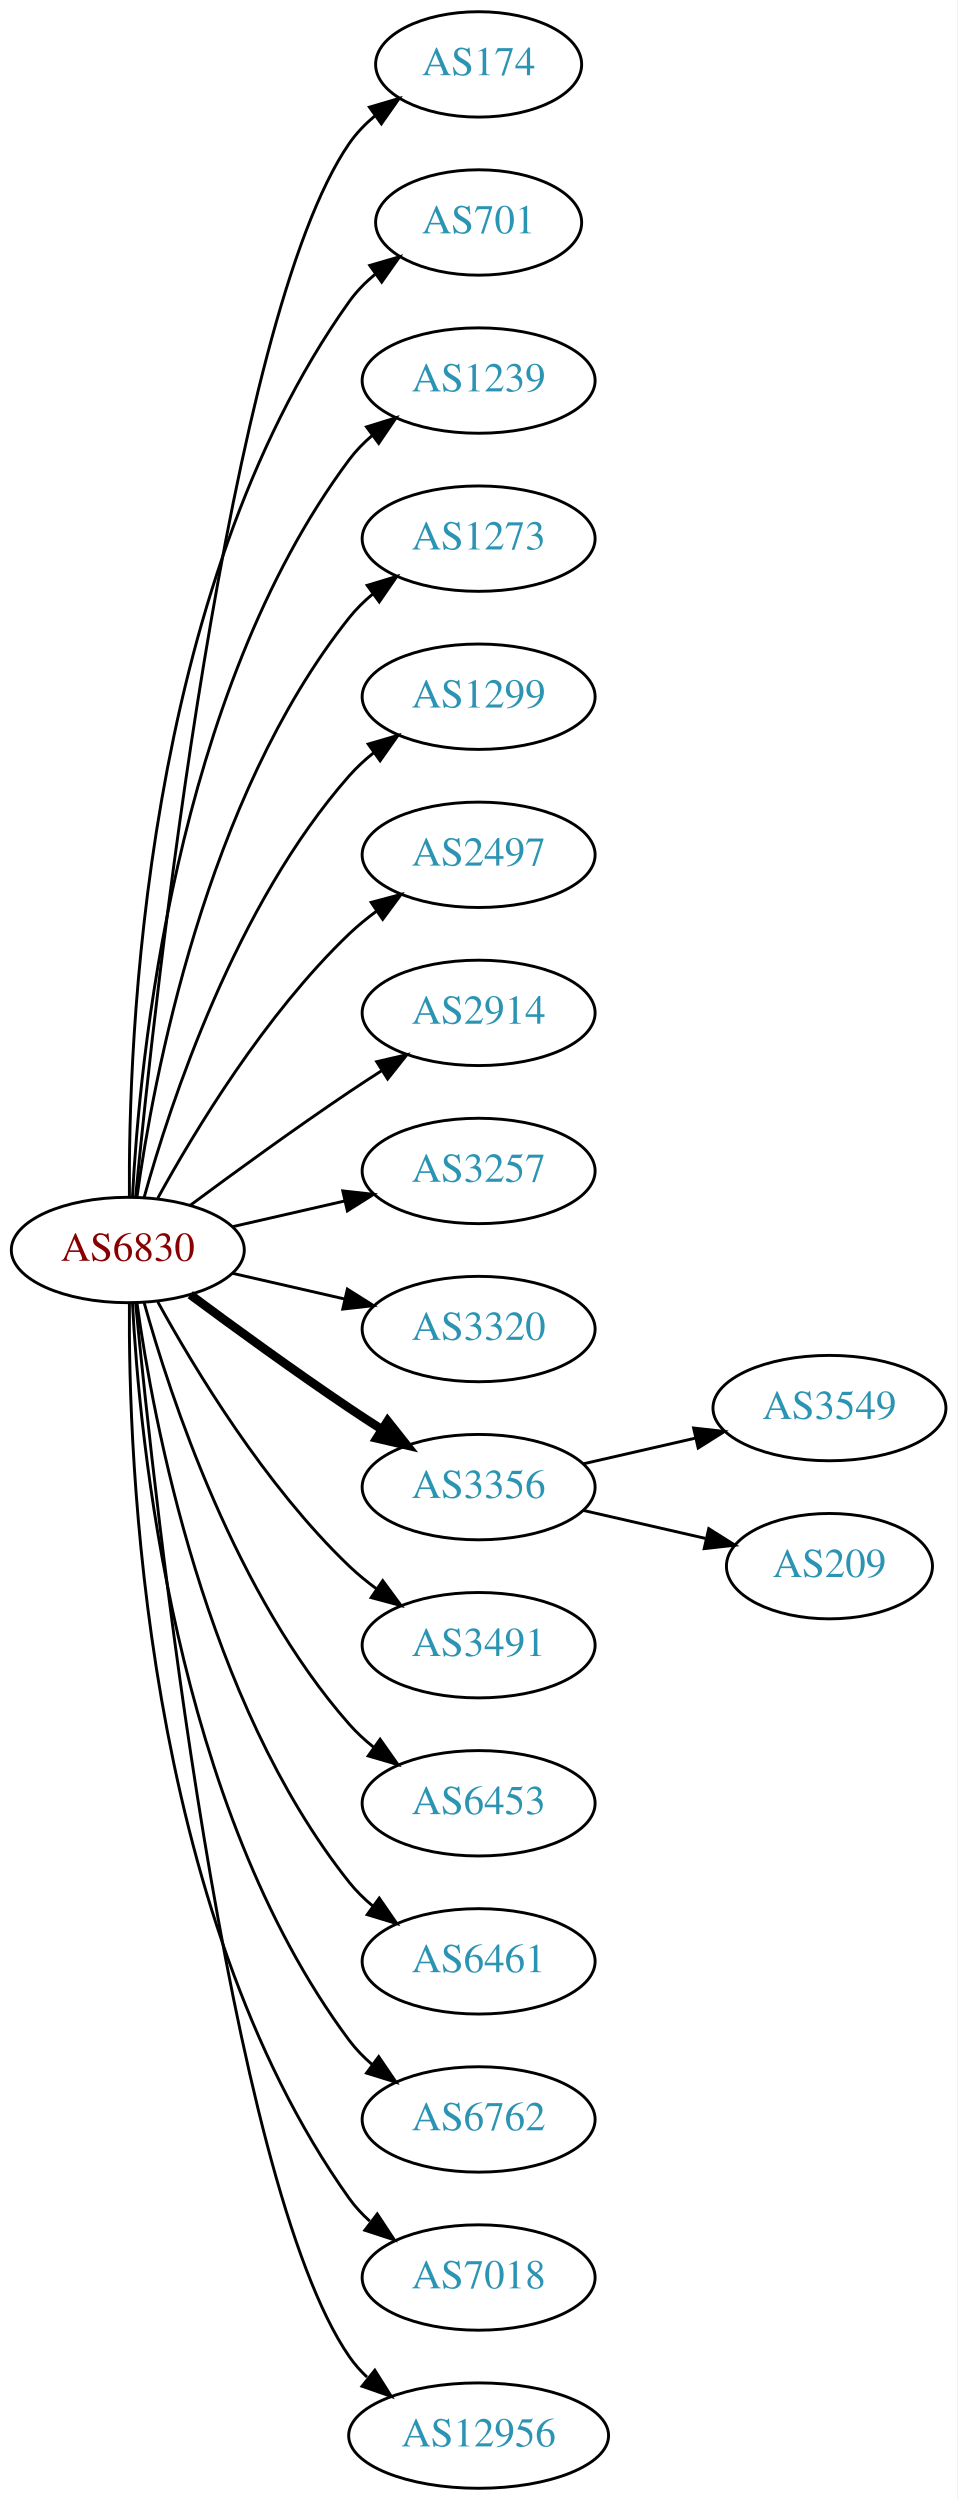
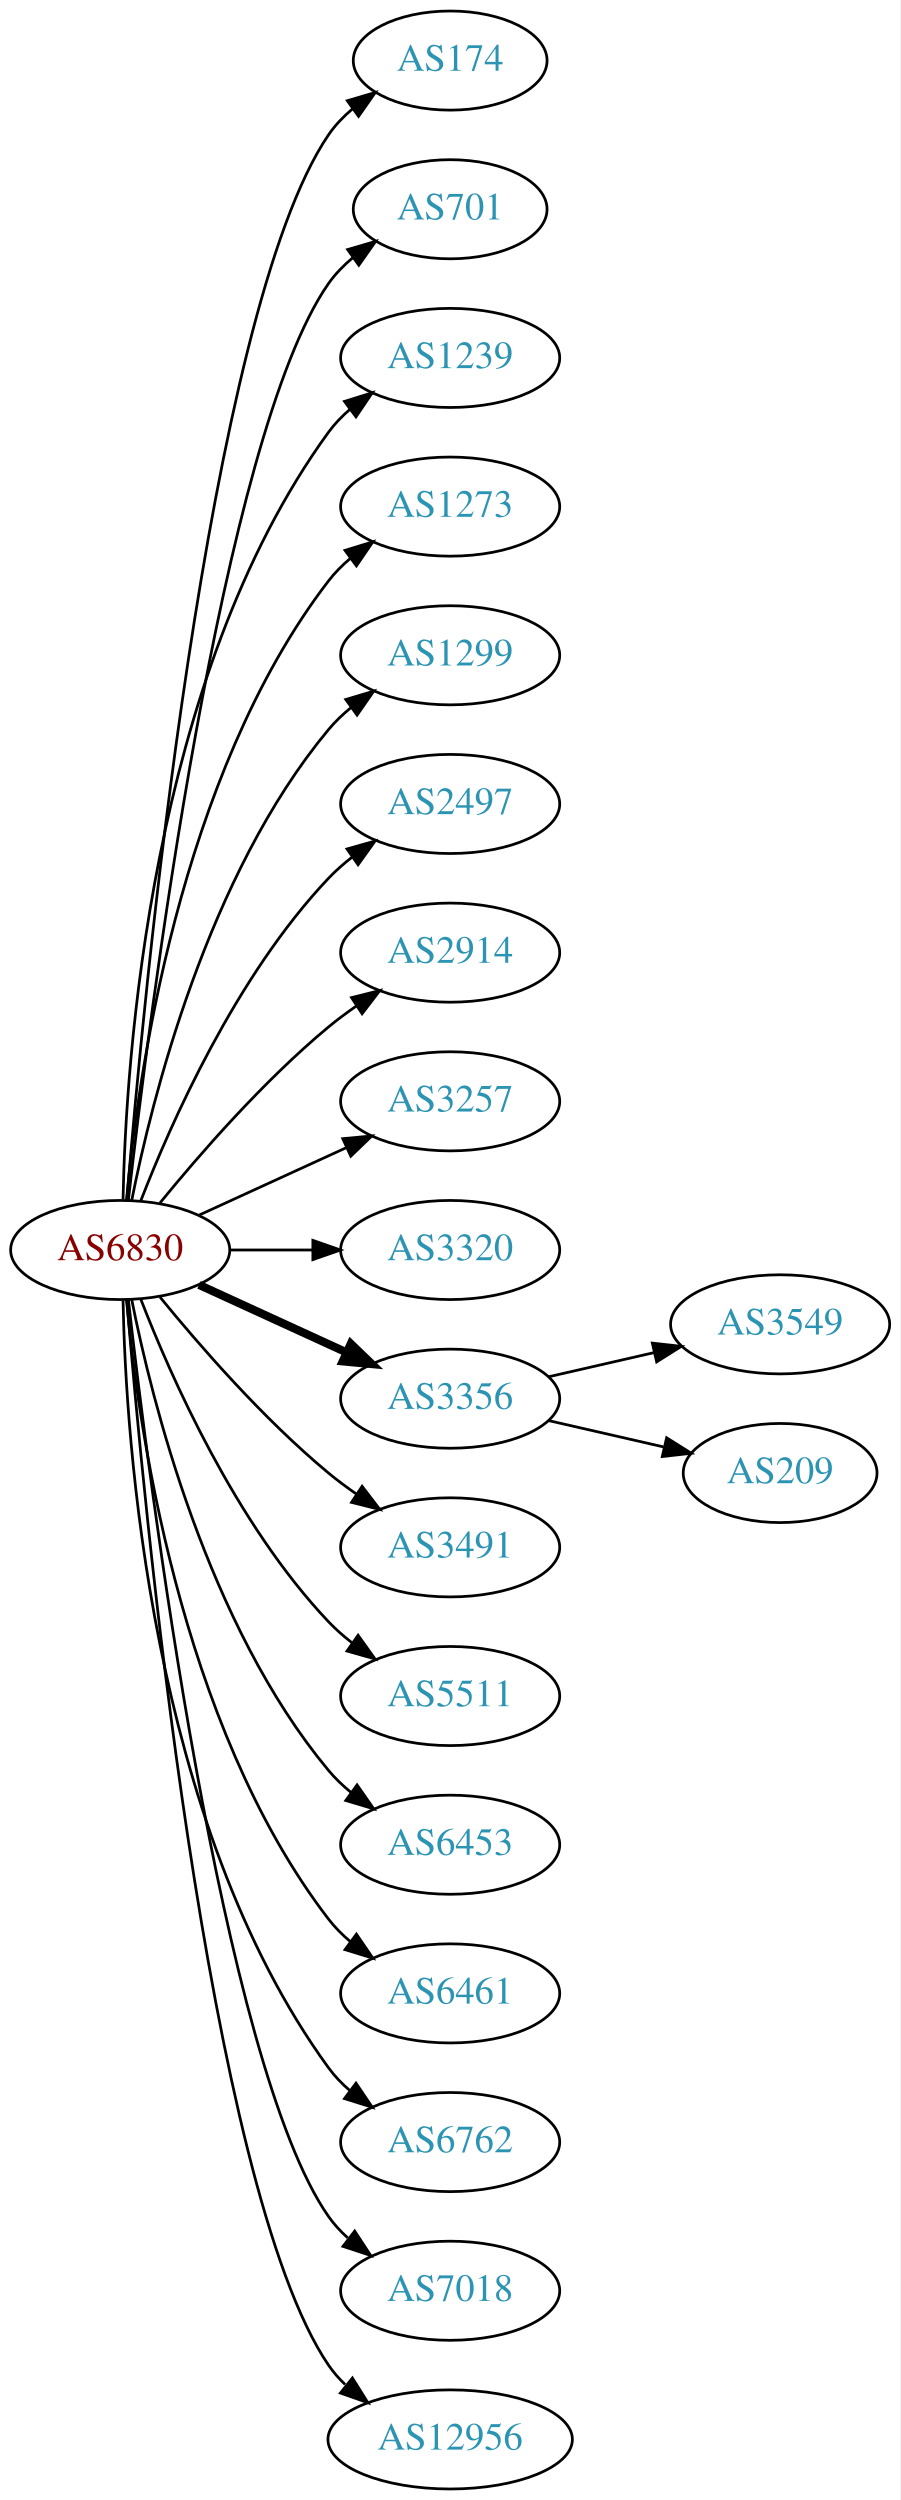
- <svg xmlns="http://www.w3.org/2000/svg" xmlns:xlink="http://www.w3.org/1999/xlink" width="327pt" height="854pt" viewBox="0.00 0.00 326.98 854.00">
-   <g id="graph0" class="graph" transform="scale(1 1) rotate(0) translate(4 850)">
-     <polygon fill="white" stroke="none" points="-4,4 -4,-850 322.978,-850 322.978,4 -4,4" />
+ <svg xmlns="http://www.w3.org/2000/svg" xmlns:xlink="http://www.w3.org/1999/xlink" width="327pt" height="908pt" viewBox="0.00 0.00 326.98 908.00">
+   <g id="graph0" class="graph" transform="scale(1 1) rotate(0) translate(4 904)">
+     <polygon fill="white" stroke="none" points="-4,4 -4,-904 322.978,-904 322.978,4 -4,4" />
    <g id="node1" class="node">
      <g id="a_node1">
        <a xlink:href="/asn/6830" xlink:title="AS6830 ~ LGI-UPC [AT]">
-           <ellipse fill="#ffffff" stroke="black" cx="39.647" cy="-423" rx="39.794" ry="18" />
-           <text text-anchor="middle" x="39.647" y="-419.3" font-family="Times,serif" font-size="14.00" fill="#880000">AS6830</text>
+           <ellipse fill="#ffffff" stroke="black" cx="39.647" cy="-450" rx="39.794" ry="18" />
+           <text text-anchor="middle" x="39.647" y="-446.3" font-family="Times,serif" font-size="14.00" fill="#880000">AS6830</text>
        </a>
      </g>
    </g>
    <g id="node2" class="node">
      <g id="a_node2">
        <a xlink:href="/asn/174" xlink:title="AS174 ~ Cogent Communications [US]">
-           <ellipse fill="#ffffff" stroke="black" cx="159.489" cy="-828" rx="35.194" ry="18" />
-           <text text-anchor="middle" x="159.489" y="-824.3" font-family="Times,serif" font-size="14.00" fill="#2c94b3">AS174</text>
+           <ellipse fill="#ffffff" stroke="black" cx="159.489" cy="-882" rx="35.194" ry="18" />
+           <text text-anchor="middle" x="159.489" y="-878.3" font-family="Times,serif" font-size="14.00" fill="#2c94b3">AS174</text>
        </a>
      </g>
    </g>
    <g id="edge1" class="edge">
-       <path fill="none" stroke="black" d="M42.312,-441.084C48.762,-508.004 73.814,-740.832 115.293,-801 117.721,-804.522 120.774,-807.678 124.129,-810.479" />
-       <polygon fill="black" stroke="black" points="122.187,-813.393 132.353,-816.378 126.268,-807.705 122.187,-813.393" />
+       <path fill="none" stroke="black" d="M42.075,-468.394C47.832,-538.753 71.168,-790.114 115.293,-855 117.699,-858.538 120.738,-861.702 124.085,-864.509" />
+       <polygon fill="black" stroke="black" points="122.137,-867.42 132.3,-870.414 126.223,-861.736 122.137,-867.42" />
    </g>
    <g id="node3" class="node">
      <g id="a_node3">
        <a xlink:href="/asn/701" xlink:title="AS701 ~ UUNET [US]">
-           <ellipse fill="#ffffff" stroke="black" cx="159.489" cy="-774" rx="35.194" ry="18" />
-           <text text-anchor="middle" x="159.489" y="-770.3" font-family="Times,serif" font-size="14.00" fill="#2c94b3">AS701</text>
+           <ellipse fill="#ffffff" stroke="black" cx="159.489" cy="-828" rx="35.194" ry="18" />
+           <text text-anchor="middle" x="159.489" y="-824.3" font-family="Times,serif" font-size="14.00" fill="#2c94b3">AS701</text>
        </a>
      </g>
    </g>
    <g id="edge2" class="edge">
-       <path fill="none" stroke="black" d="M40.195,-441.063C39.776,-493.503 44.929,-648.293 115.293,-747 117.776,-750.484 120.864,-753.615 124.238,-756.402" />
-       <polygon fill="black" stroke="black" points="122.31,-759.326 132.483,-762.287 126.377,-753.629 122.31,-759.326" />
+       <path fill="none" stroke="black" d="M42.617,-468.101C49.845,-531.928 76.522,-745.628 115.293,-801 117.747,-804.505 120.816,-807.649 124.18,-810.444" />
+       <polygon fill="black" stroke="black" points="122.244,-813.363 132.413,-816.336 126.318,-807.67 122.244,-813.363" />
    </g>
    <g id="node4" class="node">
      <g id="a_node4">
        <a xlink:href="/asn/1239" xlink:title="AS1239 ~ Sprint [US]">
-           <ellipse fill="#ffffff" stroke="black" cx="159.489" cy="-720" rx="39.794" ry="18" />
-           <text text-anchor="middle" x="159.489" y="-716.3" font-family="Times,serif" font-size="14.00" fill="#2c94b3">AS1239</text>
+           <ellipse fill="#ffffff" stroke="black" cx="159.489" cy="-774" rx="39.794" ry="18" />
+           <text text-anchor="middle" x="159.489" y="-770.3" font-family="Times,serif" font-size="14.00" fill="#2c94b3">AS1239</text>
        </a>
      </g>
    </g>
    <g id="edge3" class="edge">
-       <path fill="none" stroke="black" d="M41.238,-441.023C43.615,-487.412 55.533,-612.893 115.293,-693 117.54,-696.013 120.232,-698.769 123.159,-701.272" />
-       <polygon fill="black" stroke="black" points="121.19,-704.169 131.31,-707.303 125.354,-698.542 121.19,-704.169" />
+       <path fill="none" stroke="black" d="M40.678,-468.337C41.652,-518.079 50.37,-657.806 115.293,-747 117.505,-750.039 120.173,-752.813 123.085,-755.326" />
+       <polygon fill="black" stroke="black" points="121.103,-758.214 131.215,-761.373 125.28,-752.597 121.103,-758.214" />
    </g>
    <g id="node5" class="node">
      <g id="a_node5">
        <a xlink:href="/asn/1273" xlink:title="AS1273 ~ Vodafone Group PLC [EU]">
-           <ellipse fill="#ffffff" stroke="black" cx="159.489" cy="-666" rx="39.794" ry="18" />
-           <text text-anchor="middle" x="159.489" y="-662.3" font-family="Times,serif" font-size="14.00" fill="#2c94b3">AS1273</text>
+           <ellipse fill="#ffffff" stroke="black" cx="159.489" cy="-720" rx="39.794" ry="18" />
+           <text text-anchor="middle" x="159.489" y="-716.3" font-family="Times,serif" font-size="14.00" fill="#2c94b3">AS1273</text>
        </a>
      </g>
    </g>
    <g id="edge4" class="edge">
-       <path fill="none" stroke="black" d="M42.786,-441.17C48.286,-480.974 66.111,-577.233 115.293,-639 117.634,-641.94 120.389,-644.649 123.354,-647.121" />
-       <polygon fill="black" stroke="black" points="121.42,-650.042 131.561,-653.11 125.547,-644.388 121.42,-650.042" />
+       <path fill="none" stroke="black" d="M41.93,-468.117C45.829,-511.332 60.846,-622.131 115.293,-693 117.583,-695.981 120.303,-698.716 123.247,-701.205" />
+       <polygon fill="black" stroke="black" points="121.294,-704.113 131.424,-707.218 125.441,-698.473 121.294,-704.113" />
    </g>
    <g id="node6" class="node">
      <g id="a_node6">
        <a xlink:href="/asn/1299" xlink:title="AS1299 ~ Telia Carrier [EU]">
-           <ellipse fill="#ffffff" stroke="black" cx="159.489" cy="-612" rx="39.794" ry="18" />
-           <text text-anchor="middle" x="159.489" y="-608.3" font-family="Times,serif" font-size="14.00" fill="#2c94b3">AS1299</text>
+           <ellipse fill="#ffffff" stroke="black" cx="159.489" cy="-666" rx="39.794" ry="18" />
+           <text text-anchor="middle" x="159.489" y="-662.3" font-family="Times,serif" font-size="14.00" fill="#2c94b3">AS1299</text>
        </a>
      </g>
    </g>
    <g id="edge5" class="edge">
-       <path fill="none" stroke="black" d="M45.219,-440.946C54.125,-472.995 76.409,-540.842 115.293,-585 117.777,-587.821 120.627,-590.449 123.652,-592.871" />
-       <polygon fill="black" stroke="black" points="121.77,-595.828 131.941,-598.791 125.838,-590.131 121.77,-595.828" />
+       <path fill="none" stroke="black" d="M43.845,-468.073C51.008,-504.141 71.283,-586.125 115.293,-639 117.697,-641.889 120.494,-644.563 123.487,-647.013" />
+       <polygon fill="black" stroke="black" points="121.575,-649.95 131.73,-652.973 125.676,-644.277 121.575,-649.95" />
    </g>
    <g id="node7" class="node">
      <g id="a_node7">
        <a xlink:href="/asn/2497" xlink:title="AS2497 ~ Internet Initiative Japan Inc. [JP]">
-           <ellipse fill="#ffffff" stroke="black" cx="159.489" cy="-558" rx="39.794" ry="18" />
-           <text text-anchor="middle" x="159.489" y="-554.3" font-family="Times,serif" font-size="14.00" fill="#2c94b3">AS2497</text>
+           <ellipse fill="#ffffff" stroke="black" cx="159.489" cy="-612" rx="39.794" ry="18" />
+           <text text-anchor="middle" x="159.489" y="-608.3" font-family="Times,serif" font-size="14.00" fill="#2c94b3">AS2497</text>
        </a>
      </g>
    </g>
    <g id="edge6" class="edge">
-       <path fill="none" stroke="black" d="M49.888,-440.713C62.433,-463.561 86.61,-503.611 115.293,-531 118.161,-533.739 121.35,-536.347 124.659,-538.785" />
-       <polygon fill="black" stroke="black" points="122.783,-541.742 133.018,-544.477 126.722,-535.956 122.783,-541.742" />
+       <path fill="none" stroke="black" d="M47.17,-467.994C57.92,-495.728 81.577,-549.429 115.293,-585 117.879,-587.728 120.796,-590.294 123.864,-592.677" />
+       <polygon fill="black" stroke="black" points="122.019,-595.658 132.213,-598.543 126.043,-589.93 122.019,-595.658" />
    </g>
    <g id="node8" class="node">
      <g id="a_node8">
        <a xlink:href="/asn/2914" xlink:title="AS2914 ~ NTT America, Inc. [US]">
-           <ellipse fill="#ffffff" stroke="black" cx="159.489" cy="-504" rx="39.794" ry="18" />
-           <text text-anchor="middle" x="159.489" y="-500.3" font-family="Times,serif" font-size="14.00" fill="#2c94b3">AS2914</text>
+           <ellipse fill="#ffffff" stroke="black" cx="159.489" cy="-558" rx="39.794" ry="18" />
+           <text text-anchor="middle" x="159.489" y="-554.3" font-family="Times,serif" font-size="14.00" fill="#2c94b3">AS2914</text>
        </a>
      </g>
    </g>
    <g id="edge7" class="edge">
-       <path fill="none" stroke="black" d="M60.977,-438.277C75.839,-449.304 96.584,-464.407 115.293,-477 118.842,-479.389 122.592,-481.839 126.341,-484.242" />
-       <polygon fill="black" stroke="black" points="124.667,-487.325 134.989,-489.712 128.409,-481.409 124.667,-487.325" />
+       <path fill="none" stroke="black" d="M54.066,-467.065C68.18,-484.375 91.595,-511.345 115.293,-531 118.509,-533.668 122.01,-536.27 125.58,-538.741" />
+       <polygon fill="black" stroke="black" points="123.658,-541.666 133.937,-544.236 127.504,-535.817 123.658,-541.666" />
    </g>
    <g id="node9" class="node">
      <g id="a_node9">
        <a xlink:href="/asn/3257" xlink:title="AS3257 ~ GTT [DE]">
-           <ellipse fill="#ffffff" stroke="black" cx="159.489" cy="-450" rx="39.794" ry="18" />
-           <text text-anchor="middle" x="159.489" y="-446.3" font-family="Times,serif" font-size="14.00" fill="#2c94b3">AS3257</text>
+           <ellipse fill="#ffffff" stroke="black" cx="159.489" cy="-504" rx="39.794" ry="18" />
+           <text text-anchor="middle" x="159.489" y="-500.3" font-family="Times,serif" font-size="14.00" fill="#2c94b3">AS3257</text>
        </a>
      </g>
    </g>
    <g id="edge8" class="edge">
-       <path fill="none" stroke="black" d="M75.366,-430.955C87.366,-433.704 100.987,-436.825 113.679,-439.733" />
-       <polygon fill="black" stroke="black" points="113.082,-443.187 123.611,-442.009 114.645,-436.364 113.082,-443.187" />
+       <path fill="none" stroke="black" d="M68.275,-462.661C84.232,-469.973 104.503,-479.261 121.786,-487.181" />
+       <polygon fill="black" stroke="black" points="120.484,-490.435 131.033,-491.419 123.4,-484.071 120.484,-490.435" />
    </g>
    <g id="node10" class="node">
      <g id="a_node10">
        <a xlink:href="/asn/3320" xlink:title="AS3320 ~ DTAG [DE]">
-           <ellipse fill="#ffffff" stroke="black" cx="159.489" cy="-396" rx="39.794" ry="18" />
-           <text text-anchor="middle" x="159.489" y="-392.3" font-family="Times,serif" font-size="14.00" fill="#2c94b3">AS3320</text>
+           <ellipse fill="#ffffff" stroke="black" cx="159.489" cy="-450" rx="39.794" ry="18" />
+           <text text-anchor="middle" x="159.489" y="-446.3" font-family="Times,serif" font-size="14.00" fill="#2c94b3">AS3320</text>
        </a>
      </g>
    </g>
    <g id="edge9" class="edge">
-       <path fill="none" stroke="black" d="M75.366,-415.045C87.366,-412.296 100.987,-409.175 113.679,-406.267" />
-       <polygon fill="black" stroke="black" points="114.645,-409.636 123.611,-403.991 113.082,-402.813 114.645,-409.636" />
+       <path fill="none" stroke="black" d="M79.559,-450C89.112,-450 99.462,-450 109.425,-450" />
+       <polygon fill="black" stroke="black" points="109.617,-453.5 119.617,-450 109.617,-446.5 109.617,-453.5" />
    </g>
    <g id="node11" class="node">
      <g id="a_node11">
        <a xlink:href="/asn/3356" xlink:title="AS3356 ~ Level 3 Parent, LLC [US]">
-           <ellipse fill="#ffffff" stroke="black" cx="159.489" cy="-342" rx="39.794" ry="18" />
-           <text text-anchor="middle" x="159.489" y="-338.3" font-family="Times,serif" font-size="14.00" fill="#2c94b3">AS3356</text>
+           <ellipse fill="#ffffff" stroke="black" cx="159.489" cy="-396" rx="39.794" ry="18" />
+           <text text-anchor="middle" x="159.489" y="-392.3" font-family="Times,serif" font-size="14.00" fill="#2c94b3">AS3356</text>
        </a>
      </g>
    </g>
    <g id="edge10" class="edge">
-       <path fill="none" stroke="black" stroke-width="3" d="M60.977,-407.723C75.839,-396.696 96.584,-381.593 115.293,-369 118.842,-366.611 122.592,-364.161 126.341,-361.758" />
-       <polygon fill="black" stroke="black" stroke-width="3" points="128.409,-364.591 134.989,-356.288 124.667,-358.675 128.409,-364.591" />
+       <path fill="none" stroke="black" stroke-width="3" d="M68.275,-437.339C84.232,-430.027 104.503,-420.739 121.786,-412.819" />
+       <polygon fill="black" stroke="black" stroke-width="3" points="123.4,-415.929 131.033,-408.581 120.484,-409.565 123.4,-415.929" />
    </g>
    <g id="node12" class="node">
      <g id="a_node12">
        <a xlink:href="/asn/3491" xlink:title="AS3491 ~ PCCW Global, Inc. [US]">
-           <ellipse fill="#ffffff" stroke="black" cx="159.489" cy="-288" rx="39.794" ry="18" />
-           <text text-anchor="middle" x="159.489" y="-284.3" font-family="Times,serif" font-size="14.00" fill="#2c94b3">AS3491</text>
+           <ellipse fill="#ffffff" stroke="black" cx="159.489" cy="-342" rx="39.794" ry="18" />
+           <text text-anchor="middle" x="159.489" y="-338.3" font-family="Times,serif" font-size="14.00" fill="#2c94b3">AS3491</text>
        </a>
      </g>
    </g>
    <g id="edge11" class="edge">
-       <path fill="none" stroke="black" d="M49.888,-405.287C62.433,-382.439 86.61,-342.389 115.293,-315 118.161,-312.261 121.35,-309.653 124.659,-307.215" />
-       <polygon fill="black" stroke="black" points="126.722,-310.044 133.018,-301.523 122.783,-304.258 126.722,-310.044" />
+       <path fill="none" stroke="black" d="M54.066,-432.935C68.18,-415.625 91.595,-388.655 115.293,-369 118.509,-366.332 122.01,-363.73 125.58,-361.259" />
+       <polygon fill="black" stroke="black" points="127.504,-364.183 133.937,-355.764 123.658,-358.334 127.504,-364.183" />
    </g>
    <g id="node13" class="node">
      <g id="a_node13">
+         <a xlink:href="/asn/5511" xlink:title="AS5511 ~ Orange S.A. [FR]">
+           <ellipse fill="#ffffff" stroke="black" cx="159.489" cy="-288" rx="39.794" ry="18" />
+           <text text-anchor="middle" x="159.489" y="-284.3" font-family="Times,serif" font-size="14.00" fill="#2c94b3">AS5511</text>
+         </a>
+       </g>
+     </g>
+     <g id="edge12" class="edge">
+       <path fill="none" stroke="black" d="M47.17,-432.006C57.92,-404.272 81.577,-350.571 115.293,-315 117.879,-312.272 120.796,-309.706 123.864,-307.323" />
+       <polygon fill="black" stroke="black" points="126.043,-310.07 132.213,-301.457 122.019,-304.342 126.043,-310.07" />
+     </g>
+     <g id="node14" class="node">
+       <g id="a_node14">
        <a xlink:href="/asn/6453" xlink:title="AS6453 ~ TATA COMMUNICATIONS (AMERICA) INC [US]">
          <ellipse fill="#ffffff" stroke="black" cx="159.489" cy="-234" rx="39.794" ry="18" />
          <text text-anchor="middle" x="159.489" y="-230.3" font-family="Times,serif" font-size="14.00" fill="#2c94b3">AS6453</text>
        </a>
      </g>
    </g>
-     <g id="edge12" class="edge">
-       <path fill="none" stroke="black" d="M45.219,-405.054C54.125,-373.005 76.409,-305.158 115.293,-261 117.777,-258.179 120.627,-255.551 123.652,-253.129" />
-       <polygon fill="black" stroke="black" points="125.838,-255.869 131.941,-247.209 121.77,-250.172 125.838,-255.869" />
-     </g>
-     <g id="node14" class="node">
-       <g id="a_node14">
+     <g id="edge13" class="edge">
+       <path fill="none" stroke="black" d="M43.845,-431.927C51.008,-395.859 71.283,-313.875 115.293,-261 117.697,-258.111 120.494,-255.437 123.487,-252.987" />
+       <polygon fill="black" stroke="black" points="125.676,-255.723 131.73,-247.027 121.575,-250.05 125.676,-255.723" />
+     </g>
+     <g id="node15" class="node">
+       <g id="a_node15">
        <a xlink:href="/asn/6461" xlink:title="AS6461 ~ Zayo Bandwidth [US]">
          <ellipse fill="#ffffff" stroke="black" cx="159.489" cy="-180" rx="39.794" ry="18" />
          <text text-anchor="middle" x="159.489" y="-176.3" font-family="Times,serif" font-size="14.00" fill="#2c94b3">AS6461</text>
        </a>
      </g>
    </g>
-     <g id="edge13" class="edge">
-       <path fill="none" stroke="black" d="M42.786,-404.83C48.286,-365.026 66.111,-268.767 115.293,-207 117.634,-204.06 120.389,-201.351 123.354,-198.879" />
-       <polygon fill="black" stroke="black" points="125.547,-201.612 131.561,-192.89 121.42,-195.958 125.547,-201.612" />
-     </g>
-     <g id="node15" class="node">
-       <g id="a_node15">
+     <g id="edge14" class="edge">
+       <path fill="none" stroke="black" d="M41.93,-431.883C45.829,-388.668 60.846,-277.869 115.293,-207 117.583,-204.019 120.303,-201.284 123.247,-198.795" />
+       <polygon fill="black" stroke="black" points="125.441,-201.527 131.424,-192.782 121.294,-195.887 125.441,-201.527" />
+     </g>
+     <g id="node16" class="node">
+       <g id="a_node16">
        <a xlink:href="/asn/6762" xlink:title="AS6762 ~ TELECOM ITALIA SPARKLE S.p.A. [IT]">
          <ellipse fill="#ffffff" stroke="black" cx="159.489" cy="-126" rx="39.794" ry="18" />
          <text text-anchor="middle" x="159.489" y="-122.3" font-family="Times,serif" font-size="14.00" fill="#2c94b3">AS6762</text>
        </a>
      </g>
    </g>
-     <g id="edge14" class="edge">
-       <path fill="none" stroke="black" d="M41.238,-404.977C43.615,-358.588 55.533,-233.107 115.293,-153 117.54,-149.987 120.232,-147.231 123.159,-144.728" />
-       <polygon fill="black" stroke="black" points="125.354,-147.458 131.31,-138.697 121.19,-141.831 125.354,-147.458" />
-     </g>
-     <g id="node16" class="node">
-       <g id="a_node16">
+     <g id="edge15" class="edge">
+       <path fill="none" stroke="black" d="M40.678,-431.663C41.652,-381.921 50.37,-242.194 115.293,-153 117.505,-149.961 120.173,-147.187 123.085,-144.674" />
+       <polygon fill="black" stroke="black" points="125.28,-147.403 131.215,-138.627 121.103,-141.786 125.28,-147.403" />
+     </g>
+     <g id="node17" class="node">
+       <g id="a_node17">
        <a xlink:href="/asn/7018" xlink:title="AS7018 ~ AT&amp;T Services, Inc. [US]">
          <ellipse fill="#ffffff" stroke="black" cx="159.489" cy="-72" rx="39.794" ry="18" />
          <text text-anchor="middle" x="159.489" y="-68.3" font-family="Times,serif" font-size="14.00" fill="#2c94b3">AS7018</text>
        </a>
      </g>
    </g>
-     <g id="edge15" class="edge">
-       <path fill="none" stroke="black" d="M40.195,-404.937C39.776,-352.497 44.929,-197.707 115.293,-99 117.295,-96.192 119.69,-93.612 122.311,-91.257" />
-       <polygon fill="black" stroke="black" points="124.863,-93.712 130.687,-84.861 120.615,-88.148 124.863,-93.712" />
-     </g>
-     <g id="node17" class="node">
-       <g id="a_node17">
+     <g id="edge16" class="edge">
+       <path fill="none" stroke="black" d="M42.617,-431.899C49.845,-368.072 76.522,-154.372 115.293,-99 117.271,-96.175 119.649,-93.584 122.259,-91.221" />
+       <polygon fill="black" stroke="black" points="124.812,-93.674 130.618,-84.812 120.553,-88.119 124.812,-93.674" />
+     </g>
+     <g id="node18" class="node">
+       <g id="a_node18">
        <a xlink:href="/asn/12956" xlink:title="AS12956 ~ TELXIUS [ES]">
          <ellipse fill="#ffffff" stroke="black" cx="159.489" cy="-18" rx="44.393" ry="18" />
          <text text-anchor="middle" x="159.489" y="-14.3" font-family="Times,serif" font-size="14.00" fill="#2c94b3">AS12956</text>
        </a>
      </g>
    </g>
-     <g id="edge16" class="edge">
-       <path fill="none" stroke="black" d="M42.312,-404.916C48.762,-337.996 73.814,-105.168 115.293,-45 117.034,-42.474 119.096,-40.137 121.361,-37.984" />
-       <polygon fill="black" stroke="black" points="124.027,-40.335 129.667,-31.366 119.665,-34.861 124.027,-40.335" />
-     </g>
-     <g id="node18" class="node">
-       <g id="a_node18">
-         <a xlink:href="/asn/3549" xlink:title="AS3549 ~ Level 3 Parent, LLC [US]">
-           <ellipse fill="#ffffff" stroke="black" cx="279.332" cy="-369" rx="39.794" ry="18" />
-           <text text-anchor="middle" x="279.332" y="-365.3" font-family="Times,serif" font-size="14.00" fill="#2c94b3">AS3549</text>
-         </a>
-       </g>
-     </g>
    <g id="edge17" class="edge">
-       <path fill="none" stroke="black" d="M195.208,-349.955C207.208,-352.704 220.829,-355.825 233.522,-358.733" />
-       <polygon fill="black" stroke="black" points="232.924,-362.187 243.453,-361.009 234.488,-355.364 232.924,-362.187" />
+       <path fill="none" stroke="black" d="M42.075,-431.606C47.832,-361.247 71.168,-109.886 115.293,-45 117.018,-42.463 119.069,-40.118 121.325,-37.96" />
+       <polygon fill="black" stroke="black" points="123.991,-40.31 129.615,-31.331 119.619,-34.843 123.991,-40.31" />
    </g>
    <g id="node19" class="node">
      <g id="a_node19">
+         <a xlink:href="/asn/3549" xlink:title="AS3549 ~ Level 3 Parent, LLC [US]">
+           <ellipse fill="#ffffff" stroke="black" cx="279.332" cy="-423" rx="39.794" ry="18" />
+           <text text-anchor="middle" x="279.332" y="-419.3" font-family="Times,serif" font-size="14.00" fill="#2c94b3">AS3549</text>
+         </a>
+       </g>
+     </g>
+     <g id="edge18" class="edge">
+       <path fill="none" stroke="black" d="M195.208,-403.955C207.208,-406.704 220.829,-409.825 233.522,-412.733" />
+       <polygon fill="black" stroke="black" points="232.924,-416.187 243.453,-415.009 234.488,-409.364 232.924,-416.187" />
+     </g>
+     <g id="node20" class="node">
+       <g id="a_node20">
        <a xlink:href="/asn/209" xlink:title="AS209 ~ CenturyLink Communications, LLC [US]">
-           <ellipse fill="#ffffff" stroke="black" cx="279.332" cy="-315" rx="35.194" ry="18" />
-           <text text-anchor="middle" x="279.332" y="-311.3" font-family="Times,serif" font-size="14.00" fill="#2c94b3">AS209</text>
-         </a>
-       </g>
-     </g>
-     <g id="edge18" class="edge">
-       <path fill="none" stroke="black" d="M195.208,-334.045C208.301,-331.045 223.323,-327.604 236.964,-324.478" />
-       <polygon fill="black" stroke="black" points="238.105,-327.807 247.071,-322.162 236.542,-320.984 238.105,-327.807" />
+           <ellipse fill="#ffffff" stroke="black" cx="279.332" cy="-369" rx="35.194" ry="18" />
+           <text text-anchor="middle" x="279.332" y="-365.3" font-family="Times,serif" font-size="14.00" fill="#2c94b3">AS209</text>
+         </a>
+       </g>
+     </g>
+     <g id="edge19" class="edge">
+       <path fill="none" stroke="black" d="M195.208,-388.045C208.301,-385.045 223.323,-381.604 236.964,-378.478" />
+       <polygon fill="black" stroke="black" points="238.105,-381.807 247.071,-376.162 236.542,-374.984 238.105,-381.807" />
    </g>
  </g>
</svg>
